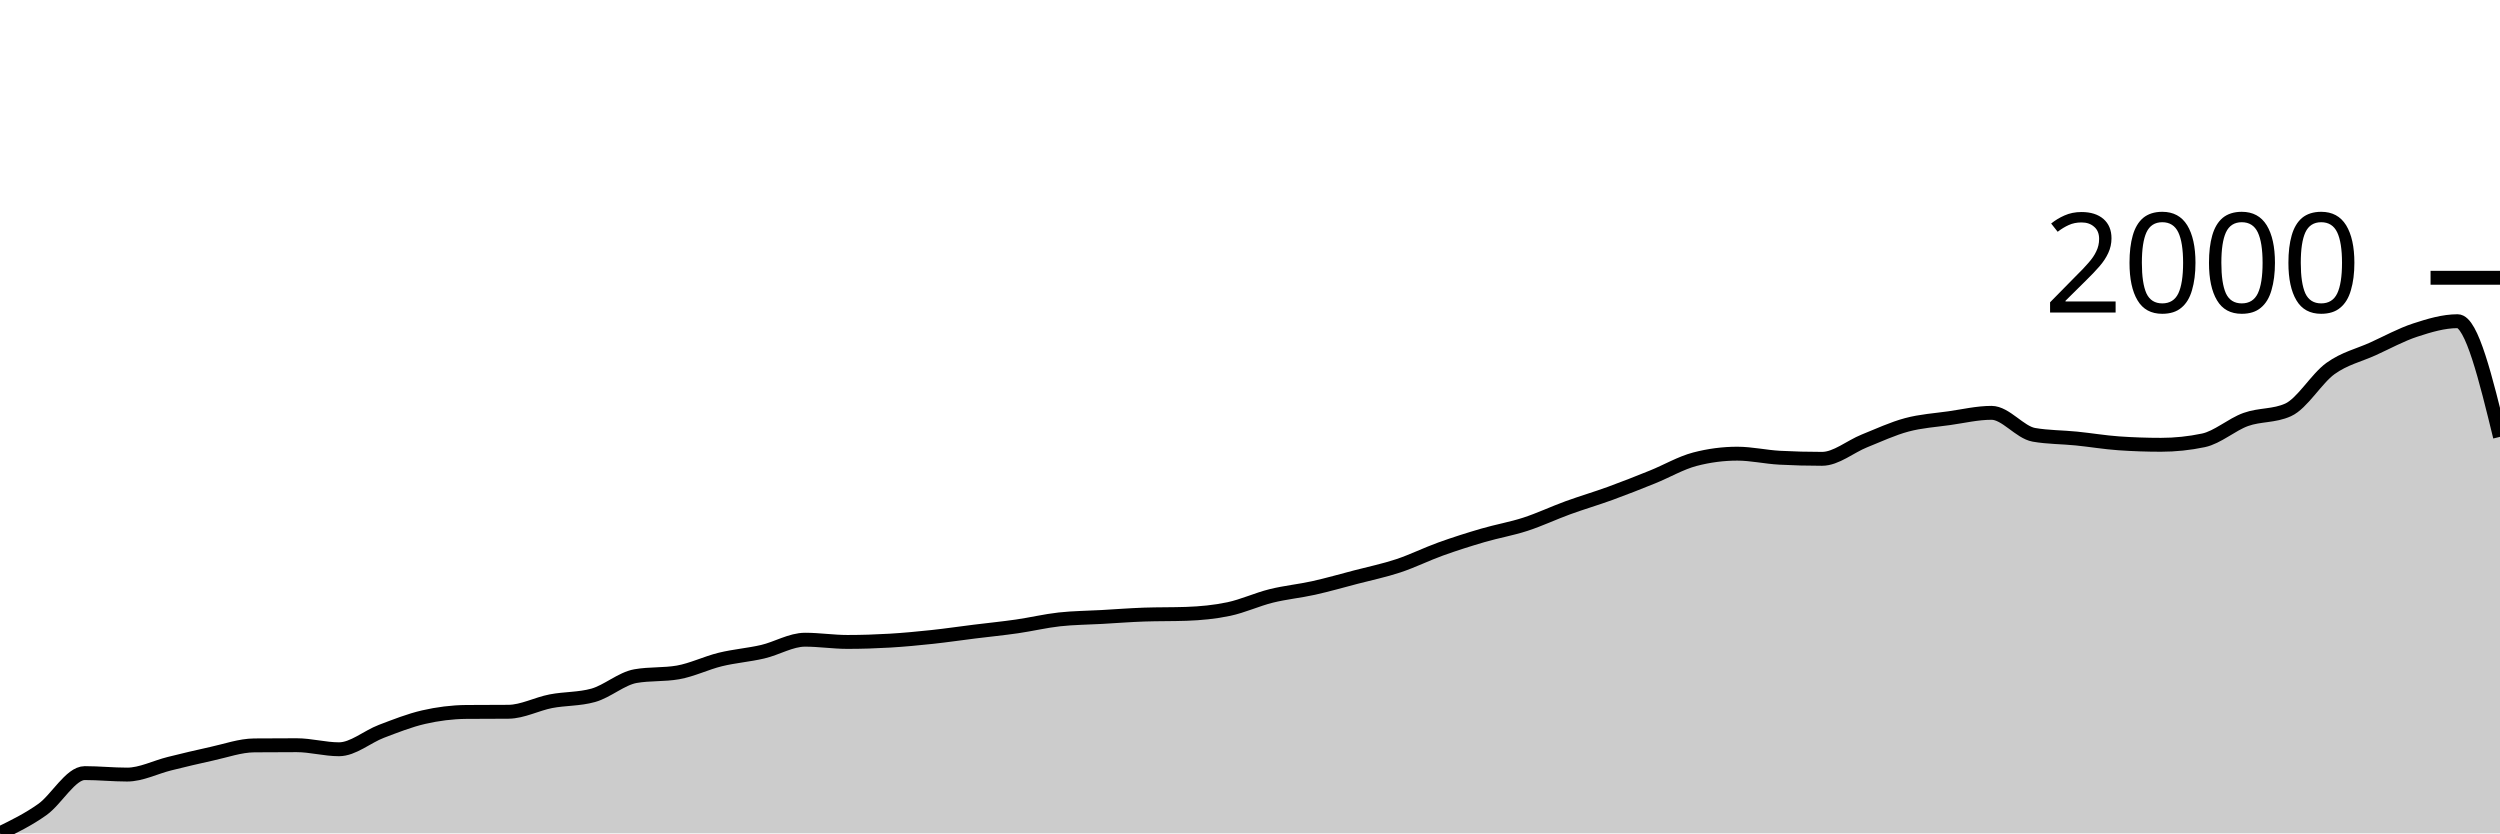
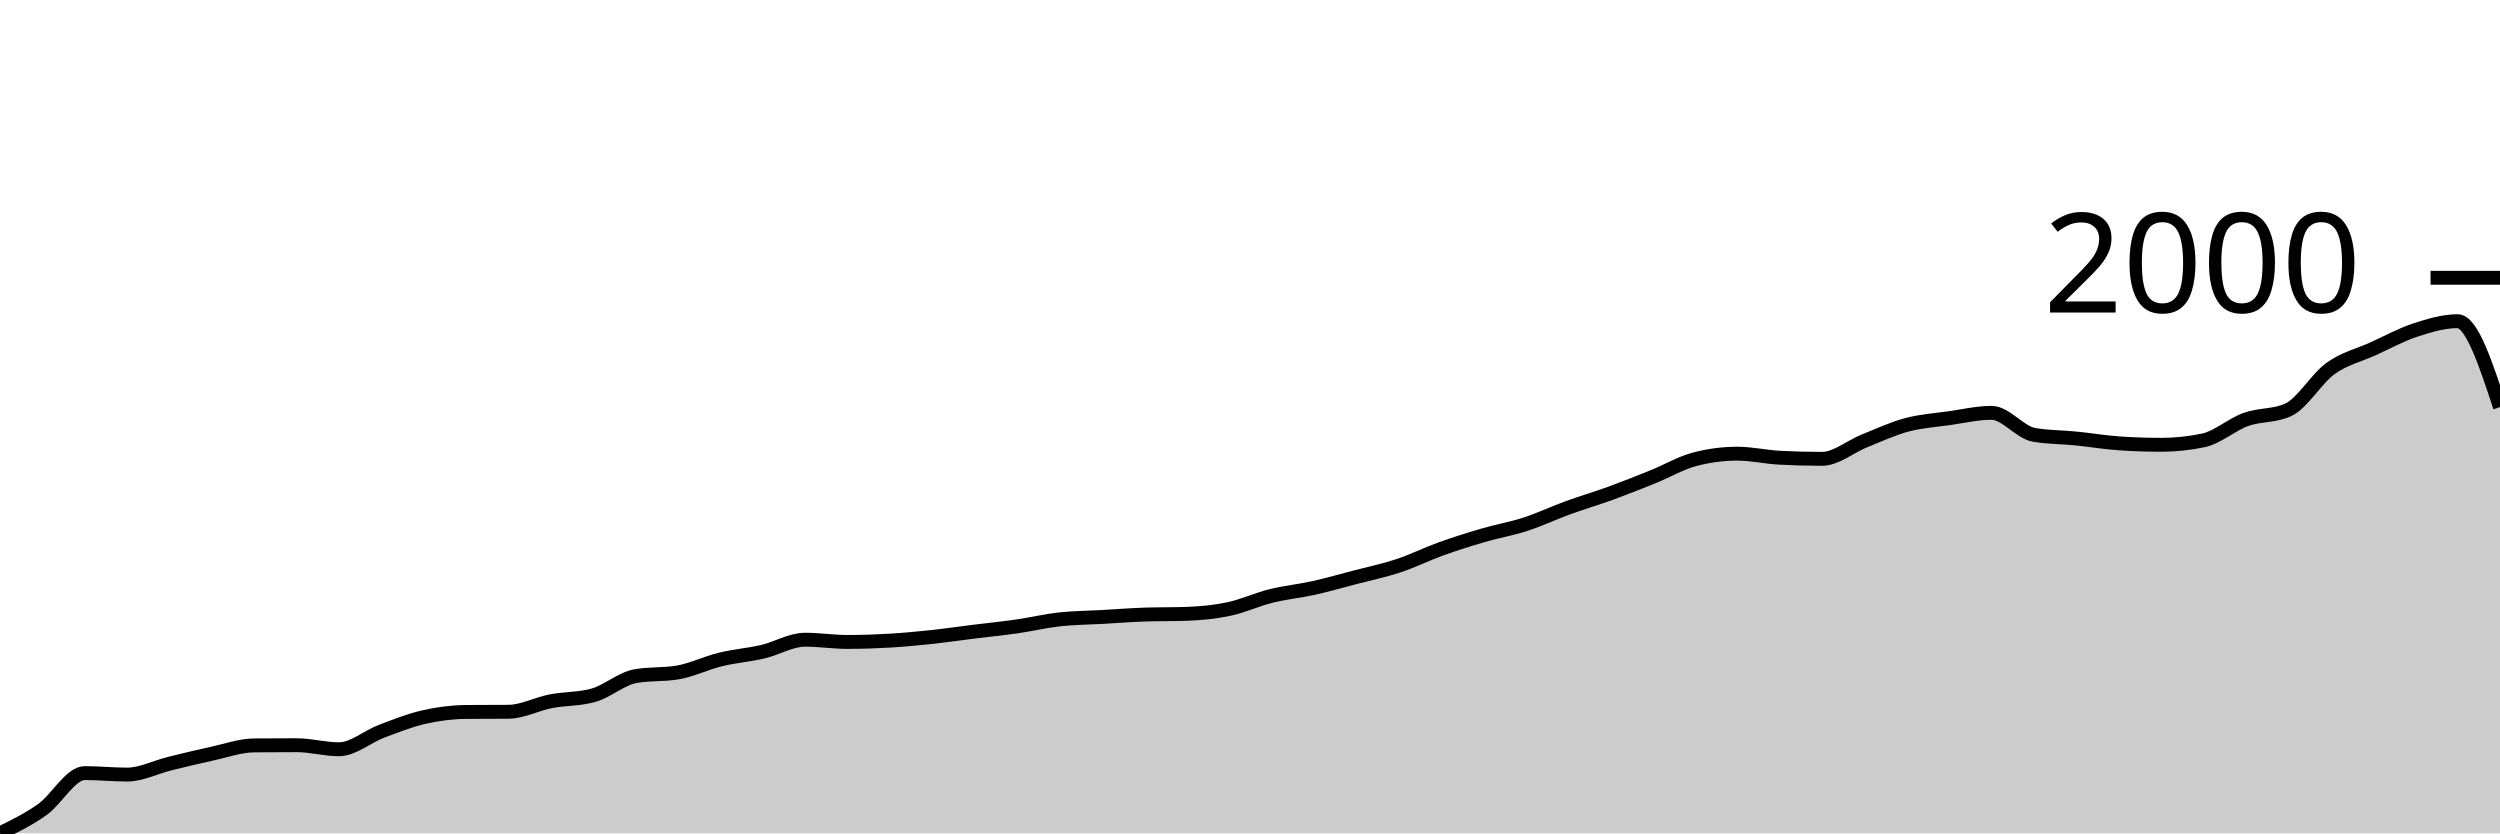
<svg xmlns="http://www.w3.org/2000/svg" viewBox="0 0 180 60">
  <g transform="translate(0,20)">
-     <path class="area" fill="rgba(0, 0, 0, 0.2)" d="M0,40C1.017,39.503,2.034,39.007,3.051,38.284C4.068,37.561,5.085,35.663,6.102,35.663C7.119,35.663,8.136,35.77,9.153,35.77C10.169,35.77,11.186,35.236,12.203,34.985C13.22,34.735,14.237,34.486,15.254,34.267C16.271,34.047,17.288,33.677,18.305,33.668C19.322,33.659,20.339,33.655,21.356,33.655C22.373,33.655,23.39,33.947,24.407,33.947C25.424,33.947,26.441,33.043,27.458,32.657C28.475,32.271,29.492,31.866,30.508,31.633C31.525,31.4,32.542,31.269,33.559,31.26C34.576,31.252,35.593,31.256,36.61,31.247C37.627,31.238,38.644,30.686,39.661,30.489C40.678,30.292,41.695,30.347,42.712,30.063C43.729,29.779,44.746,28.857,45.763,28.68C46.78,28.502,47.797,28.591,48.814,28.414C49.831,28.236,50.847,27.731,51.864,27.483C52.881,27.234,53.898,27.161,54.915,26.924C55.932,26.687,56.949,26.059,57.966,26.059C58.983,26.059,60,26.219,61.017,26.219C62.034,26.219,63.051,26.186,64.068,26.126C65.085,26.066,66.102,25.968,67.119,25.86C68.136,25.751,69.153,25.6,70.169,25.474C71.186,25.348,72.203,25.248,73.22,25.101C74.237,24.955,75.254,24.709,76.271,24.596C77.288,24.483,78.305,24.481,79.322,24.423C80.339,24.365,81.356,24.286,82.373,24.25C83.39,24.215,84.407,24.232,85.424,24.197C86.441,24.161,87.458,24.066,88.475,23.851C89.492,23.636,90.508,23.159,91.525,22.907C92.542,22.654,93.559,22.561,94.576,22.335C95.593,22.108,96.61,21.816,97.627,21.55C98.644,21.284,99.661,21.075,100.678,20.738C101.695,20.401,102.712,19.894,103.729,19.528C104.746,19.162,105.763,18.84,106.78,18.543C107.797,18.246,108.814,18.076,109.831,17.745C110.847,17.415,111.864,16.932,112.881,16.561C113.898,16.191,114.915,15.894,115.932,15.524C116.949,15.154,117.966,14.75,118.983,14.34C120,13.93,121.017,13.329,122.034,13.063C123.051,12.797,124.068,12.664,125.085,12.664C126.102,12.664,127.119,12.903,128.136,12.956C129.153,13.01,130.169,13.036,131.186,13.036C132.203,13.036,133.22,12.154,134.237,11.746C135.254,11.338,136.271,10.861,137.288,10.589C138.305,10.316,139.322,10.254,140.339,10.11C141.356,9.966,142.373,9.724,143.39,9.724C144.407,9.724,145.424,11.13,146.441,11.307C147.458,11.484,148.475,11.471,149.492,11.573C150.508,11.675,151.525,11.848,152.542,11.919C153.559,11.99,154.576,12.025,155.593,12.025C156.61,12.025,157.627,11.919,158.644,11.706C159.661,11.493,160.678,10.569,161.695,10.203C162.712,9.837,163.729,9.972,164.746,9.511C165.763,9.05,166.78,7.263,167.797,6.531C168.814,5.8,169.831,5.583,170.847,5.121C171.864,4.66,172.881,4.097,173.898,3.765C174.915,3.432,175.932,3.126,176.949,3.126C177.966,3.126,178.983,7.29,180,11.453L180,40C178.983,40,177.966,40,176.949,40C175.932,40,174.915,40,173.898,40C172.881,40,171.864,40,170.847,40C169.831,40,168.814,40,167.797,40C166.78,40,165.763,40,164.746,40C163.729,40,162.712,40,161.695,40C160.678,40,159.661,40,158.644,40C157.627,40,156.61,40,155.593,40C154.576,40,153.559,40,152.542,40C151.525,40,150.508,40,149.492,40C148.475,40,147.458,40,146.441,40C145.424,40,144.407,40,143.39,40C142.373,40,141.356,40,140.339,40C139.322,40,138.305,40,137.288,40C136.271,40,135.254,40,134.237,40C133.22,40,132.203,40,131.186,40C130.169,40,129.153,40,128.136,40C127.119,40,126.102,40,125.085,40C124.068,40,123.051,40,122.034,40C121.017,40,120,40,118.983,40C117.966,40,116.949,40,115.932,40C114.915,40,113.898,40,112.881,40C111.864,40,110.847,40,109.831,40C108.814,40,107.797,40,106.78,40C105.763,40,104.746,40,103.729,40C102.712,40,101.695,40,100.678,40C99.661,40,98.644,40,97.627,40C96.61,40,95.593,40,94.576,40C93.559,40,92.542,40,91.525,40C90.508,40,89.492,40,88.475,40C87.458,40,86.441,40,85.424,40C84.407,40,83.39,40,82.373,40C81.356,40,80.339,40,79.322,40C78.305,40,77.288,40,76.271,40C75.254,40,74.237,40,73.22,40C72.203,40,71.186,40,70.169,40C69.153,40,68.136,40,67.119,40C66.102,40,65.085,40,64.068,40C63.051,40,62.034,40,61.017,40C60,40,58.983,40,57.966,40C56.949,40,55.932,40,54.915,40C53.898,40,52.881,40,51.864,40C50.847,40,49.831,40,48.814,40C47.797,40,46.78,40,45.763,40C44.746,40,43.729,40,42.712,40C41.695,40,40.678,40,39.661,40C38.644,40,37.627,40,36.61,40C35.593,40,34.576,40,33.559,40C32.542,40,31.525,40,30.508,40C29.492,40,28.475,40,27.458,40C26.441,40,25.424,40,24.407,40C23.39,40,22.373,40,21.356,40C20.339,40,19.322,40,18.305,40C17.288,40,16.271,40,15.254,40C14.237,40,13.22,40,12.203,40C11.186,40,10.169,40,9.153,40C8.136,40,7.119,40,6.102,40C5.085,40,4.068,40,3.051,40C2.034,40,1.017,40,0,40Z" />
-     <path class="line" stroke="black" fill="none" d="M0,40C1.017,39.503,2.034,39.007,3.051,38.284C4.068,37.561,5.085,35.663,6.102,35.663C7.119,35.663,8.136,35.77,9.153,35.77C10.169,35.77,11.186,35.236,12.203,34.985C13.22,34.735,14.237,34.486,15.254,34.267C16.271,34.047,17.288,33.677,18.305,33.668C19.322,33.659,20.339,33.655,21.356,33.655C22.373,33.655,23.39,33.947,24.407,33.947C25.424,33.947,26.441,33.043,27.458,32.657C28.475,32.271,29.492,31.866,30.508,31.633C31.525,31.4,32.542,31.269,33.559,31.26C34.576,31.252,35.593,31.256,36.61,31.247C37.627,31.238,38.644,30.686,39.661,30.489C40.678,30.292,41.695,30.347,42.712,30.063C43.729,29.779,44.746,28.857,45.763,28.68C46.78,28.502,47.797,28.591,48.814,28.414C49.831,28.236,50.847,27.731,51.864,27.483C52.881,27.234,53.898,27.161,54.915,26.924C55.932,26.687,56.949,26.059,57.966,26.059C58.983,26.059,60,26.219,61.017,26.219C62.034,26.219,63.051,26.186,64.068,26.126C65.085,26.066,66.102,25.968,67.119,25.86C68.136,25.751,69.153,25.6,70.169,25.474C71.186,25.348,72.203,25.248,73.22,25.101C74.237,24.955,75.254,24.709,76.271,24.596C77.288,24.483,78.305,24.481,79.322,24.423C80.339,24.365,81.356,24.286,82.373,24.25C83.39,24.215,84.407,24.232,85.424,24.197C86.441,24.161,87.458,24.066,88.475,23.851C89.492,23.636,90.508,23.159,91.525,22.907C92.542,22.654,93.559,22.561,94.576,22.335C95.593,22.108,96.61,21.816,97.627,21.55C98.644,21.284,99.661,21.075,100.678,20.738C101.695,20.401,102.712,19.894,103.729,19.528C104.746,19.162,105.763,18.84,106.78,18.543C107.797,18.246,108.814,18.076,109.831,17.745C110.847,17.415,111.864,16.932,112.881,16.561C113.898,16.191,114.915,15.894,115.932,15.524C116.949,15.154,117.966,14.75,118.983,14.34C120,13.93,121.017,13.329,122.034,13.063C123.051,12.797,124.068,12.664,125.085,12.664C126.102,12.664,127.119,12.903,128.136,12.956C129.153,13.01,130.169,13.036,131.186,13.036C132.203,13.036,133.22,12.154,134.237,11.746C135.254,11.338,136.271,10.861,137.288,10.589C138.305,10.316,139.322,10.254,140.339,10.11C141.356,9.966,142.373,9.724,143.39,9.724C144.407,9.724,145.424,11.13,146.441,11.307C147.458,11.484,148.475,11.471,149.492,11.573C150.508,11.675,151.525,11.848,152.542,11.919C153.559,11.99,154.576,12.025,155.593,12.025C156.61,12.025,157.627,11.919,158.644,11.706C159.661,11.493,160.678,10.569,161.695,10.203C162.712,9.837,163.729,9.972,164.746,9.511C165.763,9.05,166.78,7.263,167.797,6.531C168.814,5.8,169.831,5.583,170.847,5.121C171.864,4.66,172.881,4.097,173.898,3.765C174.915,3.432,175.932,3.126,176.949,3.126C177.966,3.126,178.983,7.29,180,11.453" />
+     <path class="area" fill="rgba(0, 0, 0, 0.2)" d="M0,40C1.017,39.503,2.034,39.007,3.051,38.284C4.068,37.561,5.085,35.663,6.102,35.663C7.119,35.663,8.136,35.77,9.153,35.77C10.169,35.77,11.186,35.236,12.203,34.985C13.22,34.735,14.237,34.486,15.254,34.267C16.271,34.047,17.288,33.677,18.305,33.668C19.322,33.659,20.339,33.655,21.356,33.655C22.373,33.655,23.39,33.947,24.407,33.947C25.424,33.947,26.441,33.043,27.458,32.657C28.475,32.271,29.492,31.866,30.508,31.633C31.525,31.4,32.542,31.269,33.559,31.26C34.576,31.252,35.593,31.256,36.61,31.247C37.627,31.238,38.644,30.686,39.661,30.489C40.678,30.292,41.695,30.347,42.712,30.063C43.729,29.779,44.746,28.857,45.763,28.68C46.78,28.502,47.797,28.591,48.814,28.414C49.831,28.236,50.847,27.731,51.864,27.483C52.881,27.234,53.898,27.161,54.915,26.924C55.932,26.687,56.949,26.059,57.966,26.059C58.983,26.059,60,26.219,61.017,26.219C62.034,26.219,63.051,26.186,64.068,26.126C65.085,26.066,66.102,25.968,67.119,25.86C68.136,25.751,69.153,25.6,70.169,25.474C71.186,25.348,72.203,25.248,73.22,25.101C74.237,24.955,75.254,24.709,76.271,24.596C77.288,24.483,78.305,24.481,79.322,24.423C80.339,24.365,81.356,24.286,82.373,24.25C83.39,24.215,84.407,24.232,85.424,24.197C86.441,24.161,87.458,24.066,88.475,23.851C89.492,23.636,90.508,23.159,91.525,22.907C92.542,22.654,93.559,22.561,94.576,22.335C95.593,22.108,96.61,21.816,97.627,21.55C98.644,21.284,99.661,21.075,100.678,20.738C101.695,20.401,102.712,19.894,103.729,19.528C104.746,19.162,105.763,18.84,106.78,18.543C107.797,18.246,108.814,18.076,109.831,17.745C110.847,17.415,111.864,16.932,112.881,16.561C113.898,16.191,114.915,15.894,115.932,15.524C116.949,15.154,117.966,14.75,118.983,14.34C120,13.93,121.017,13.329,122.034,13.063C123.051,12.797,124.068,12.664,125.085,12.664C126.102,12.664,127.119,12.903,128.136,12.956C129.153,13.01,130.169,13.036,131.186,13.036C132.203,13.036,133.22,12.154,134.237,11.746C135.254,11.338,136.271,10.861,137.288,10.589C138.305,10.316,139.322,10.254,140.339,10.11C141.356,9.966,142.373,9.724,143.39,9.724C144.407,9.724,145.424,11.13,146.441,11.307C147.458,11.484,148.475,11.471,149.492,11.573C150.508,11.675,151.525,11.848,152.542,11.919C153.559,11.99,154.576,12.025,155.593,12.025C156.61,12.025,157.627,11.919,158.644,11.706C159.661,11.493,160.678,10.569,161.695,10.203C162.712,9.837,163.729,9.972,164.746,9.511C165.763,9.05,166.78,7.263,167.797,6.531C168.814,5.8,169.831,5.583,170.847,5.121C171.864,4.66,172.881,4.097,173.898,3.765C174.915,3.432,175.932,3.126,176.949,3.126C177.966,3.126,178.983,6.219,180,9.312L180,40C178.983,40,177.966,40,176.949,40C175.932,40,174.915,40,173.898,40C172.881,40,171.864,40,170.847,40C169.831,40,168.814,40,167.797,40C166.78,40,165.763,40,164.746,40C163.729,40,162.712,40,161.695,40C160.678,40,159.661,40,158.644,40C157.627,40,156.61,40,155.593,40C154.576,40,153.559,40,152.542,40C151.525,40,150.508,40,149.492,40C148.475,40,147.458,40,146.441,40C145.424,40,144.407,40,143.39,40C142.373,40,141.356,40,140.339,40C139.322,40,138.305,40,137.288,40C136.271,40,135.254,40,134.237,40C133.22,40,132.203,40,131.186,40C130.169,40,129.153,40,128.136,40C127.119,40,126.102,40,125.085,40C124.068,40,123.051,40,122.034,40C121.017,40,120,40,118.983,40C117.966,40,116.949,40,115.932,40C114.915,40,113.898,40,112.881,40C111.864,40,110.847,40,109.831,40C108.814,40,107.797,40,106.78,40C105.763,40,104.746,40,103.729,40C102.712,40,101.695,40,100.678,40C99.661,40,98.644,40,97.627,40C96.61,40,95.593,40,94.576,40C93.559,40,92.542,40,91.525,40C90.508,40,89.492,40,88.475,40C87.458,40,86.441,40,85.424,40C84.407,40,83.39,40,82.373,40C81.356,40,80.339,40,79.322,40C78.305,40,77.288,40,76.271,40C75.254,40,74.237,40,73.22,40C72.203,40,71.186,40,70.169,40C69.153,40,68.136,40,67.119,40C66.102,40,65.085,40,64.068,40C63.051,40,62.034,40,61.017,40C60,40,58.983,40,57.966,40C56.949,40,55.932,40,54.915,40C53.898,40,52.881,40,51.864,40C50.847,40,49.831,40,48.814,40C47.797,40,46.78,40,45.763,40C44.746,40,43.729,40,42.712,40C41.695,40,40.678,40,39.661,40C38.644,40,37.627,40,36.61,40C35.593,40,34.576,40,33.559,40C32.542,40,31.525,40,30.508,40C29.492,40,28.475,40,27.458,40C26.441,40,25.424,40,24.407,40C23.39,40,22.373,40,21.356,40C20.339,40,19.322,40,18.305,40C17.288,40,16.271,40,15.254,40C14.237,40,13.22,40,12.203,40C11.186,40,10.169,40,9.153,40C8.136,40,7.119,40,6.102,40C5.085,40,4.068,40,3.051,40C2.034,40,1.017,40,0,40Z" />
+     <path class="line" stroke="black" fill="none" d="M0,40C1.017,39.503,2.034,39.007,3.051,38.284C4.068,37.561,5.085,35.663,6.102,35.663C7.119,35.663,8.136,35.77,9.153,35.77C10.169,35.77,11.186,35.236,12.203,34.985C13.22,34.735,14.237,34.486,15.254,34.267C16.271,34.047,17.288,33.677,18.305,33.668C19.322,33.659,20.339,33.655,21.356,33.655C22.373,33.655,23.39,33.947,24.407,33.947C25.424,33.947,26.441,33.043,27.458,32.657C28.475,32.271,29.492,31.866,30.508,31.633C31.525,31.4,32.542,31.269,33.559,31.26C34.576,31.252,35.593,31.256,36.61,31.247C37.627,31.238,38.644,30.686,39.661,30.489C40.678,30.292,41.695,30.347,42.712,30.063C43.729,29.779,44.746,28.857,45.763,28.68C46.78,28.502,47.797,28.591,48.814,28.414C49.831,28.236,50.847,27.731,51.864,27.483C52.881,27.234,53.898,27.161,54.915,26.924C55.932,26.687,56.949,26.059,57.966,26.059C58.983,26.059,60,26.219,61.017,26.219C62.034,26.219,63.051,26.186,64.068,26.126C65.085,26.066,66.102,25.968,67.119,25.86C68.136,25.751,69.153,25.6,70.169,25.474C71.186,25.348,72.203,25.248,73.22,25.101C74.237,24.955,75.254,24.709,76.271,24.596C77.288,24.483,78.305,24.481,79.322,24.423C80.339,24.365,81.356,24.286,82.373,24.25C83.39,24.215,84.407,24.232,85.424,24.197C86.441,24.161,87.458,24.066,88.475,23.851C89.492,23.636,90.508,23.159,91.525,22.907C92.542,22.654,93.559,22.561,94.576,22.335C95.593,22.108,96.61,21.816,97.627,21.55C98.644,21.284,99.661,21.075,100.678,20.738C101.695,20.401,102.712,19.894,103.729,19.528C104.746,19.162,105.763,18.84,106.78,18.543C107.797,18.246,108.814,18.076,109.831,17.745C110.847,17.415,111.864,16.932,112.881,16.561C113.898,16.191,114.915,15.894,115.932,15.524C116.949,15.154,117.966,14.75,118.983,14.34C120,13.93,121.017,13.329,122.034,13.063C123.051,12.797,124.068,12.664,125.085,12.664C126.102,12.664,127.119,12.903,128.136,12.956C129.153,13.01,130.169,13.036,131.186,13.036C132.203,13.036,133.22,12.154,134.237,11.746C135.254,11.338,136.271,10.861,137.288,10.589C138.305,10.316,139.322,10.254,140.339,10.11C141.356,9.966,142.373,9.724,143.39,9.724C144.407,9.724,145.424,11.13,146.441,11.307C147.458,11.484,148.475,11.471,149.492,11.573C150.508,11.675,151.525,11.848,152.542,11.919C153.559,11.99,154.576,12.025,155.593,12.025C156.61,12.025,157.627,11.919,158.644,11.706C159.661,11.493,160.678,10.569,161.695,10.203C162.712,9.837,163.729,9.972,164.746,9.511C165.763,9.05,166.78,7.263,167.797,6.531C168.814,5.8,169.831,5.583,170.847,5.121C171.864,4.66,172.881,4.097,173.898,3.765C174.915,3.432,175.932,3.126,176.949,3.126C177.966,3.126,178.983,6.219,180,9.312" />
    <path class="axis-ceiling" stroke-width="1" stroke="black" fill="none" d="M175,0L180,0" />
    <text class="axis-ceiling-label" font-family="sans-serif" text-anchor="end" font-size="10px" x="170" y="2.5">2000</text>
  </g>
</svg>
